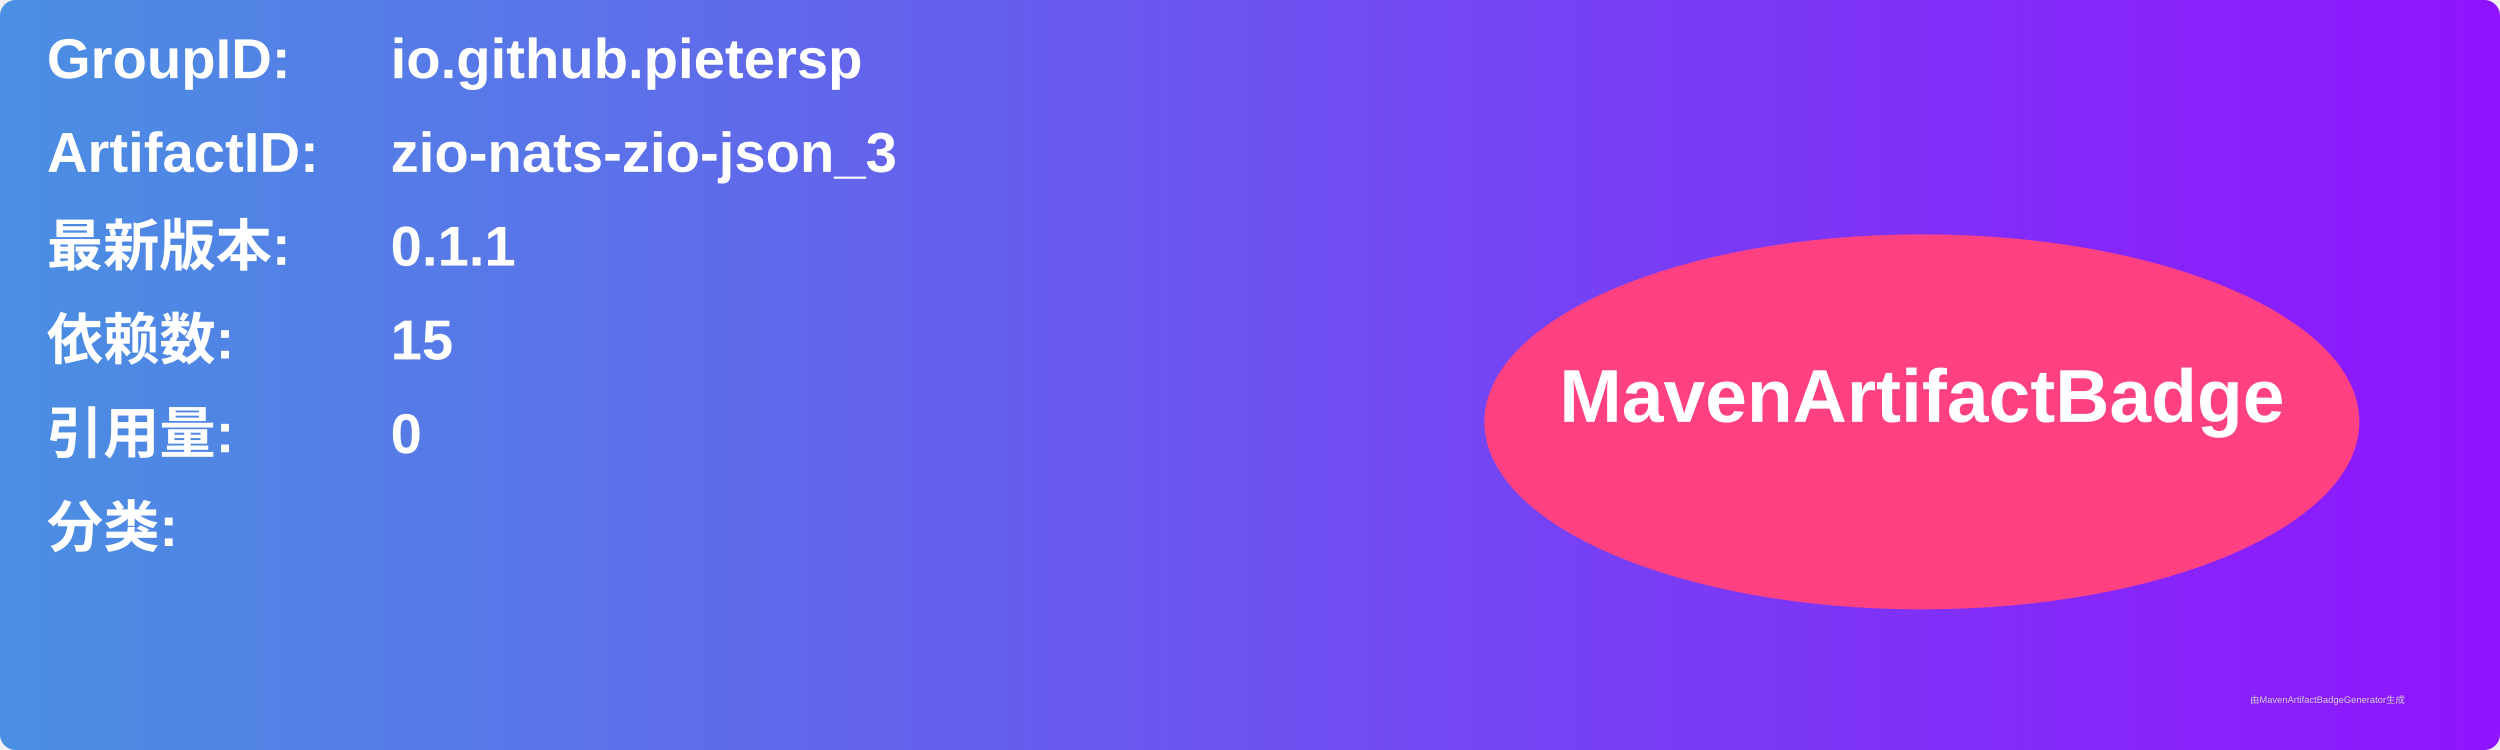
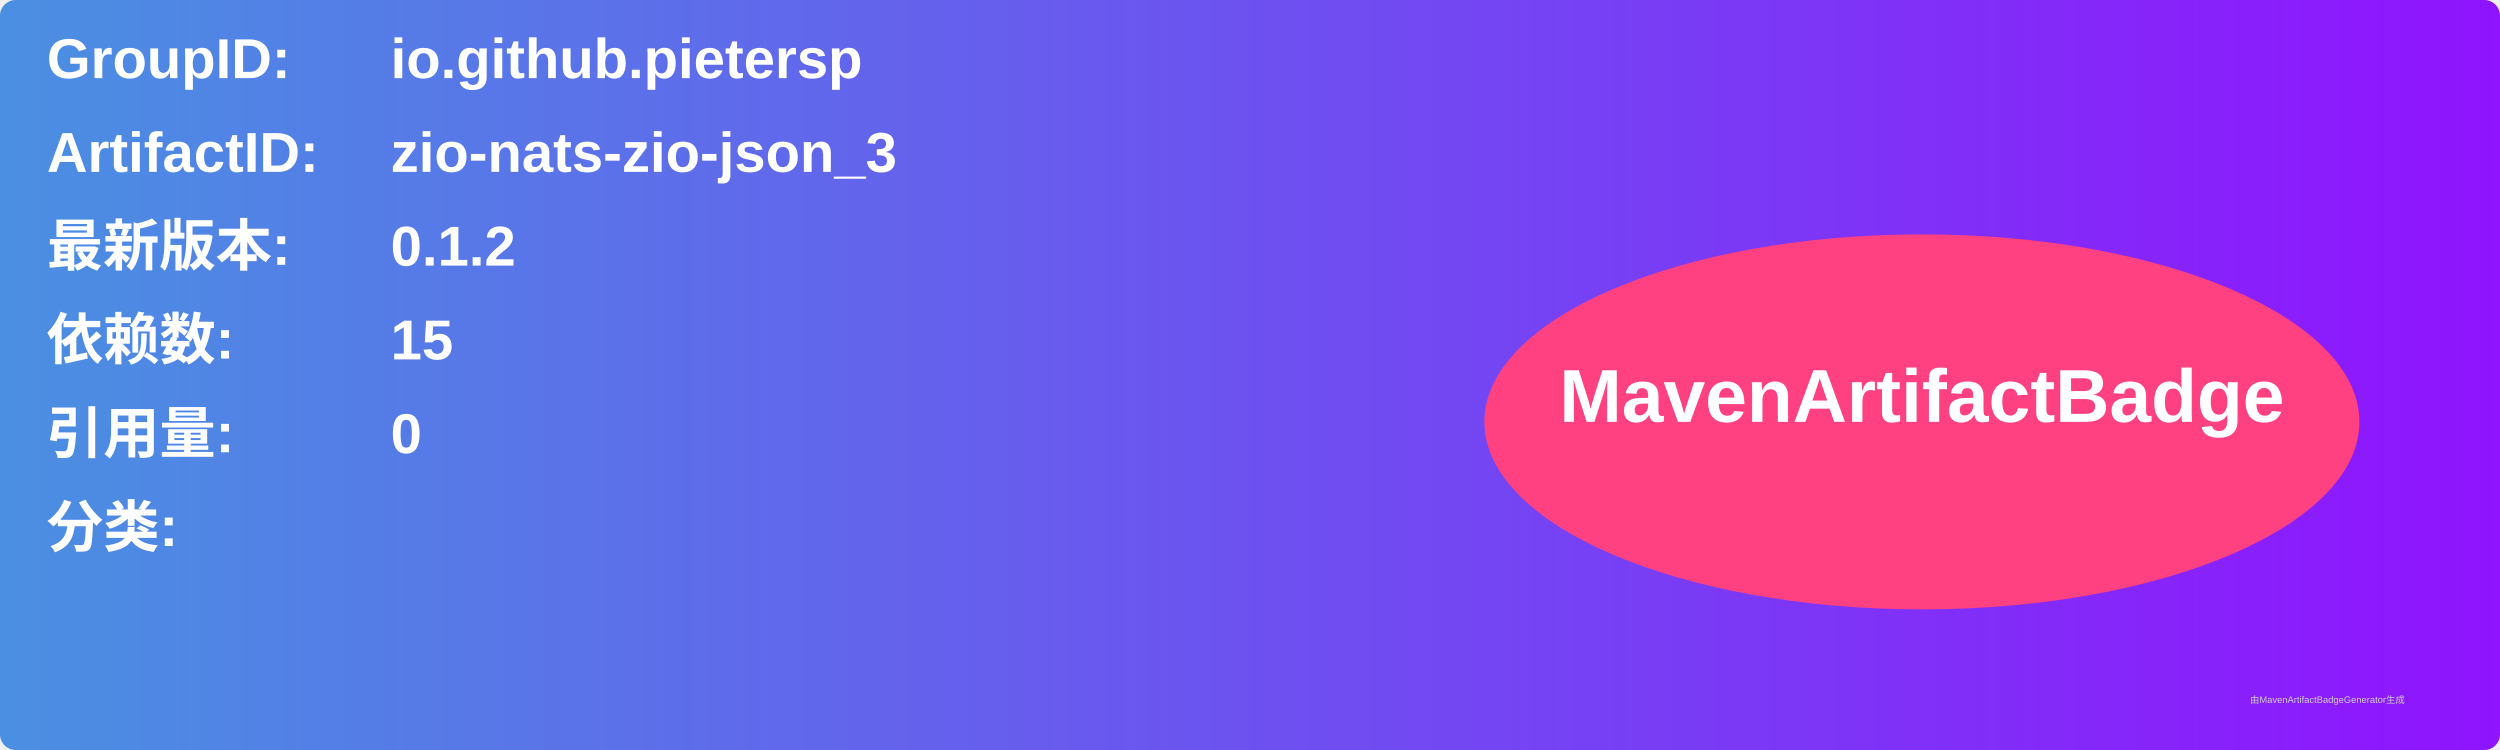
<svg xmlns="http://www.w3.org/2000/svg" width="800" height="240" viewBox="0 0 800 240">
  <linearGradient id="grad" x1="0%" y1="0%" x2="100%" y2="0%">
    <stop offset="0%" stop-color="#4a90e2" />
    <stop offset="100%" stop-color="#9013fe" />
  </linearGradient>
  <rect width="100%" height="100%" rx="5" ry="5" fill="url(#grad)" />
  <g transform="translate(15, 15)">
    <text x="0" y="10" font-family="Arial" font-size="18" fill="white" font-weight="bold" width="260">GroupID:</text>
    <text x="110" y="10" font-family="Arial" font-size="18" fill="white" font-weight="bold" width="460">io.github.pietersp</text>
    <text x="0" y="40" font-family="Arial" font-size="18" fill="white" font-weight="bold" width="260">ArtifactID:</text>
    <text x="110" y="40" font-family="Arial" font-size="18" fill="white" font-weight="bold" width="460">zio-nats-zio-json_3</text>
    <text x="0" y="70" font-family="Arial" font-size="18" fill="white" font-weight="bold">最新版本:</text>
    <text x="110" y="70" font-family="Arial" font-size="18" fill="white" font-weight="bold">
-       <tspan font-weight="bold">0.1.1</tspan>
+       <tspan font-weight="bold">0.1.2</tspan>
    </text>
    <text x="0" y="100" font-family="Arial" font-size="18" fill="white" font-weight="bold">依赖数: </text>
    <text x="110" y="100" font-family="Arial" font-size="18" fill="white">
      <tspan font-weight="bold">15</tspan>
    </text>
    <text x="0" y="130" font-family="Arial" font-size="18" fill="white" font-weight="bold">引用量: </text>
    <text x="110" y="130" font-family="Arial" font-size="18" fill="white">
      <tspan font-weight="bold">0</tspan>
    </text>
    <text x="0" y="160" font-family="Arial" font-size="18" fill="white" font-weight="bold">分类:</text>
    <text x="10" y="190" font-family="Arial" font-size="10" fill="white">
      <tspan font-weight="bold" />
    </text>
    <ellipse cx="600" cy="120" rx="140" ry="60" fill="#ff4081" />
    <text x="600" y="120" text-anchor="middle" font-family="Arial" font-size="24" fill="white" font-weight="bold">MavenArtifactBadge</text>
  </g>
  <text x="720" y="225" font-family="Arial" font-size="3" fill="#d0d0d0">由MavenArtifactBadgeGenerator生成</text>
</svg>
